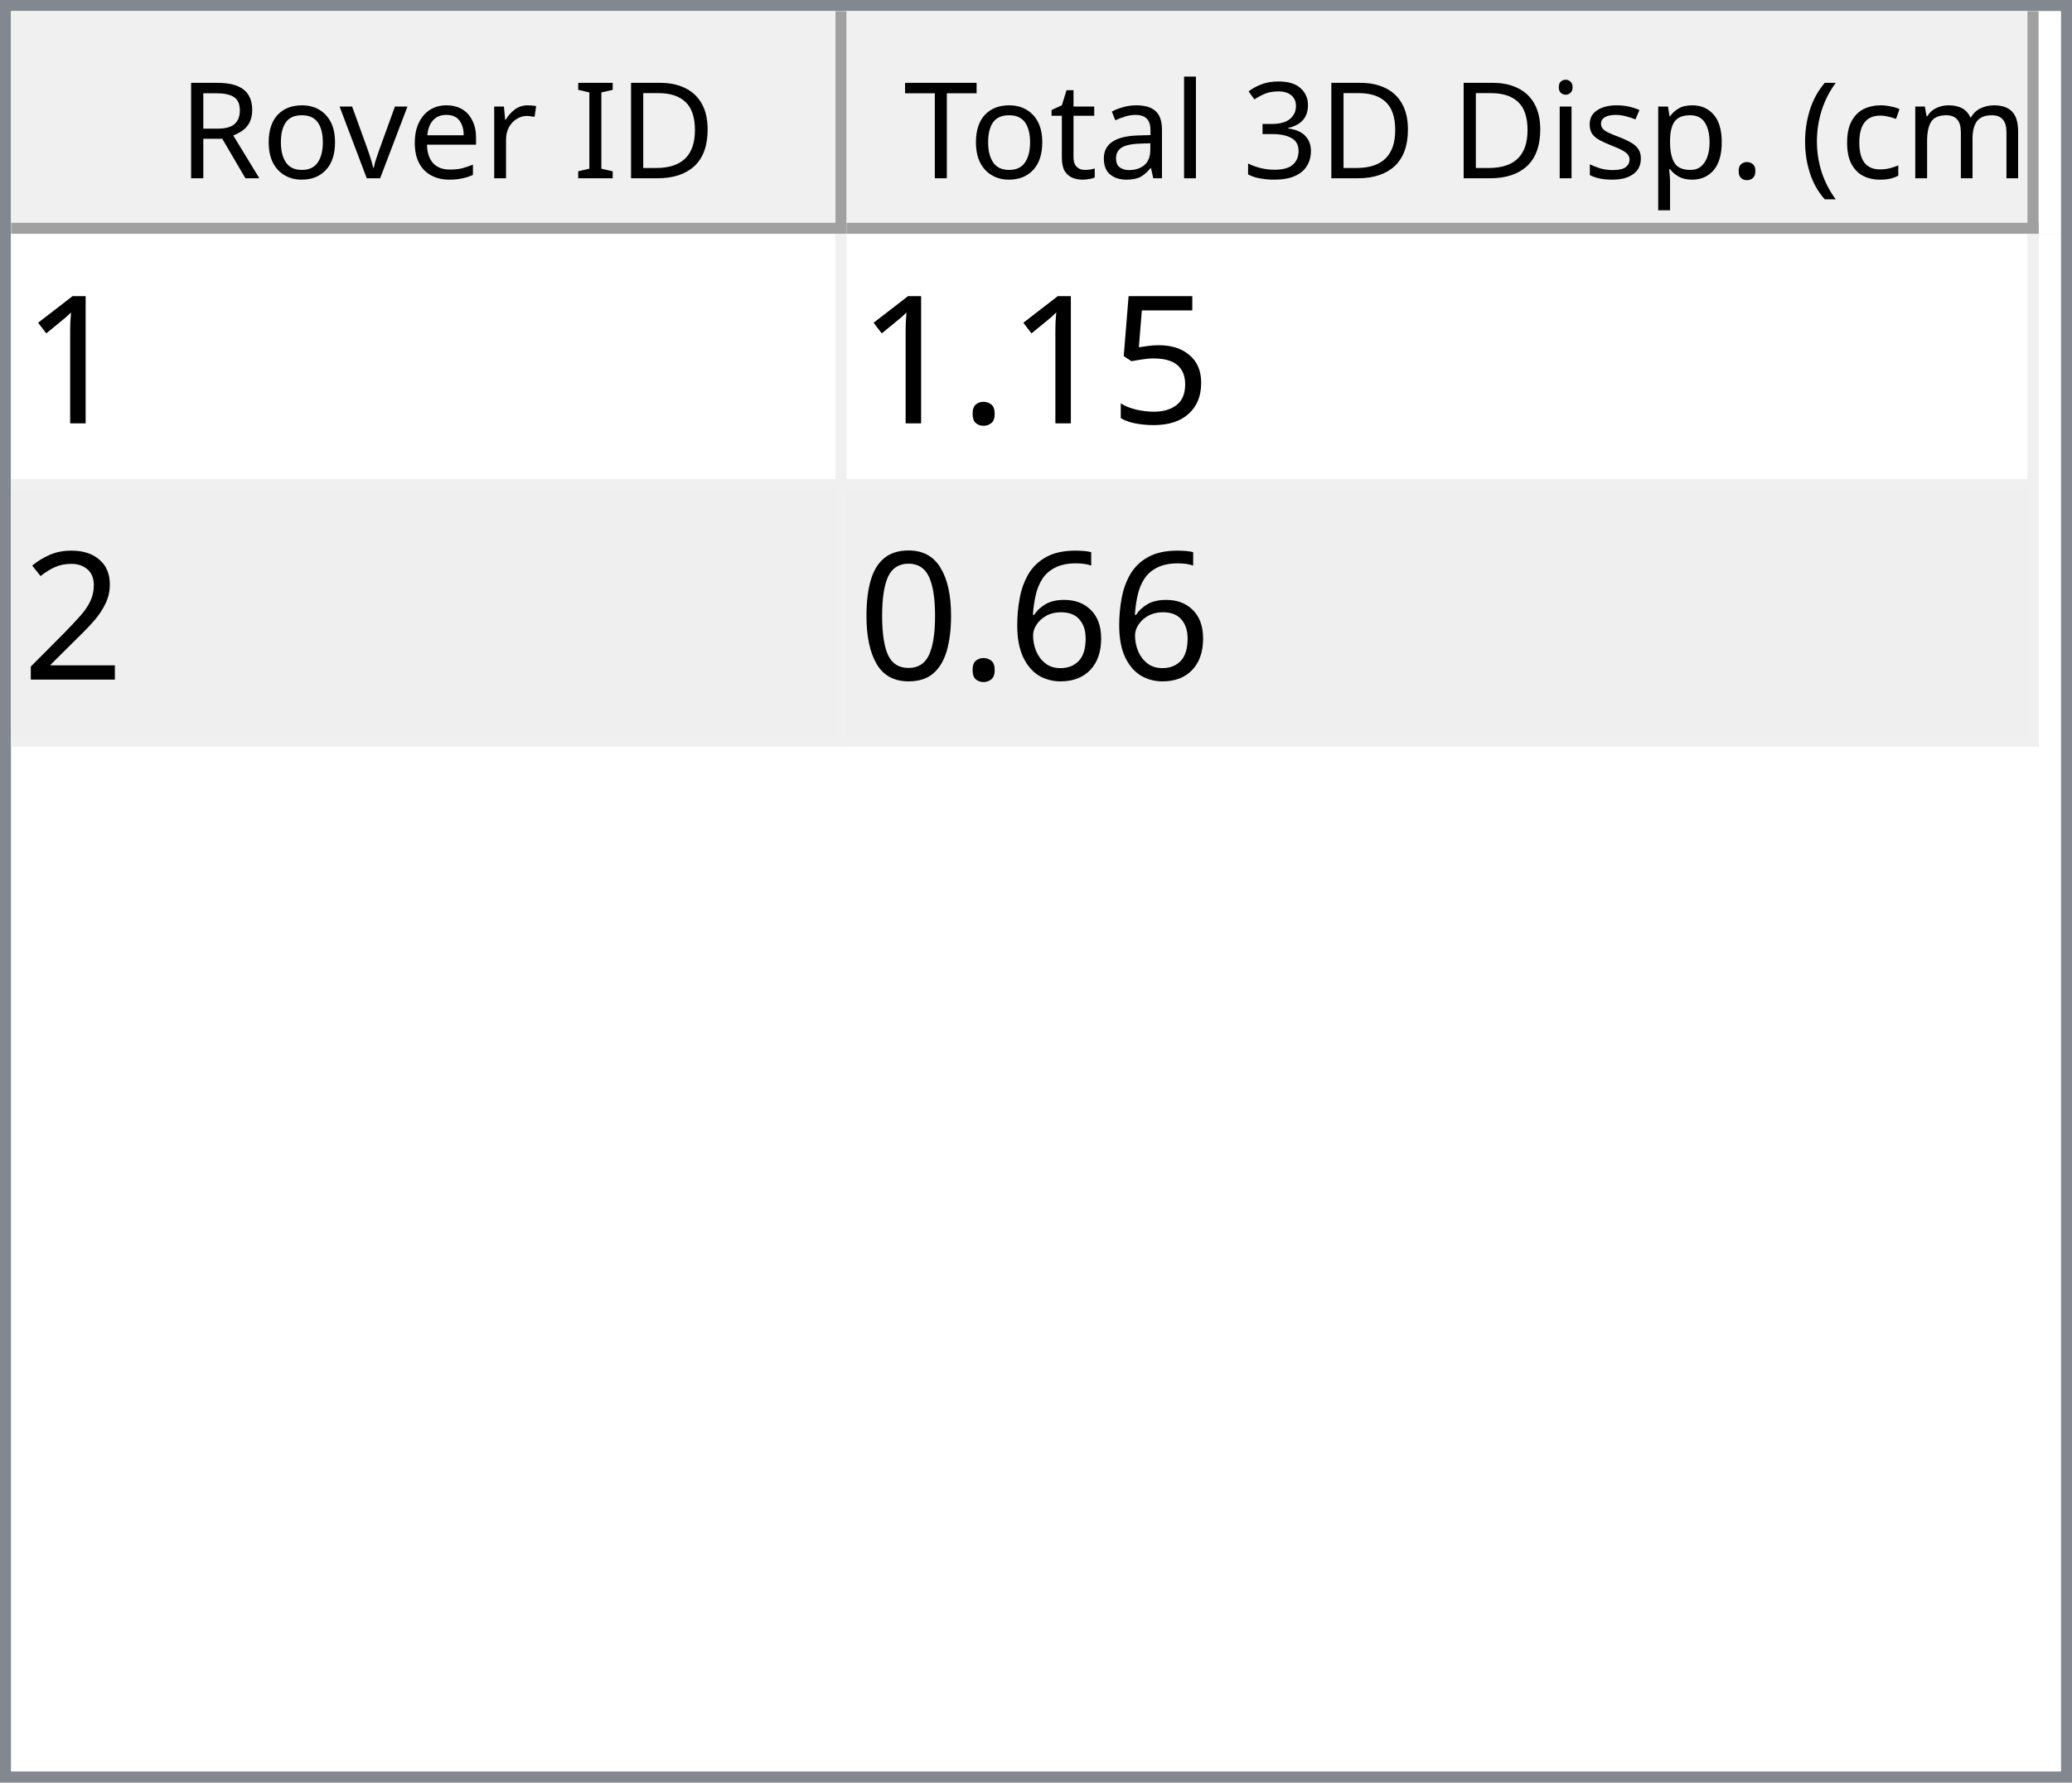
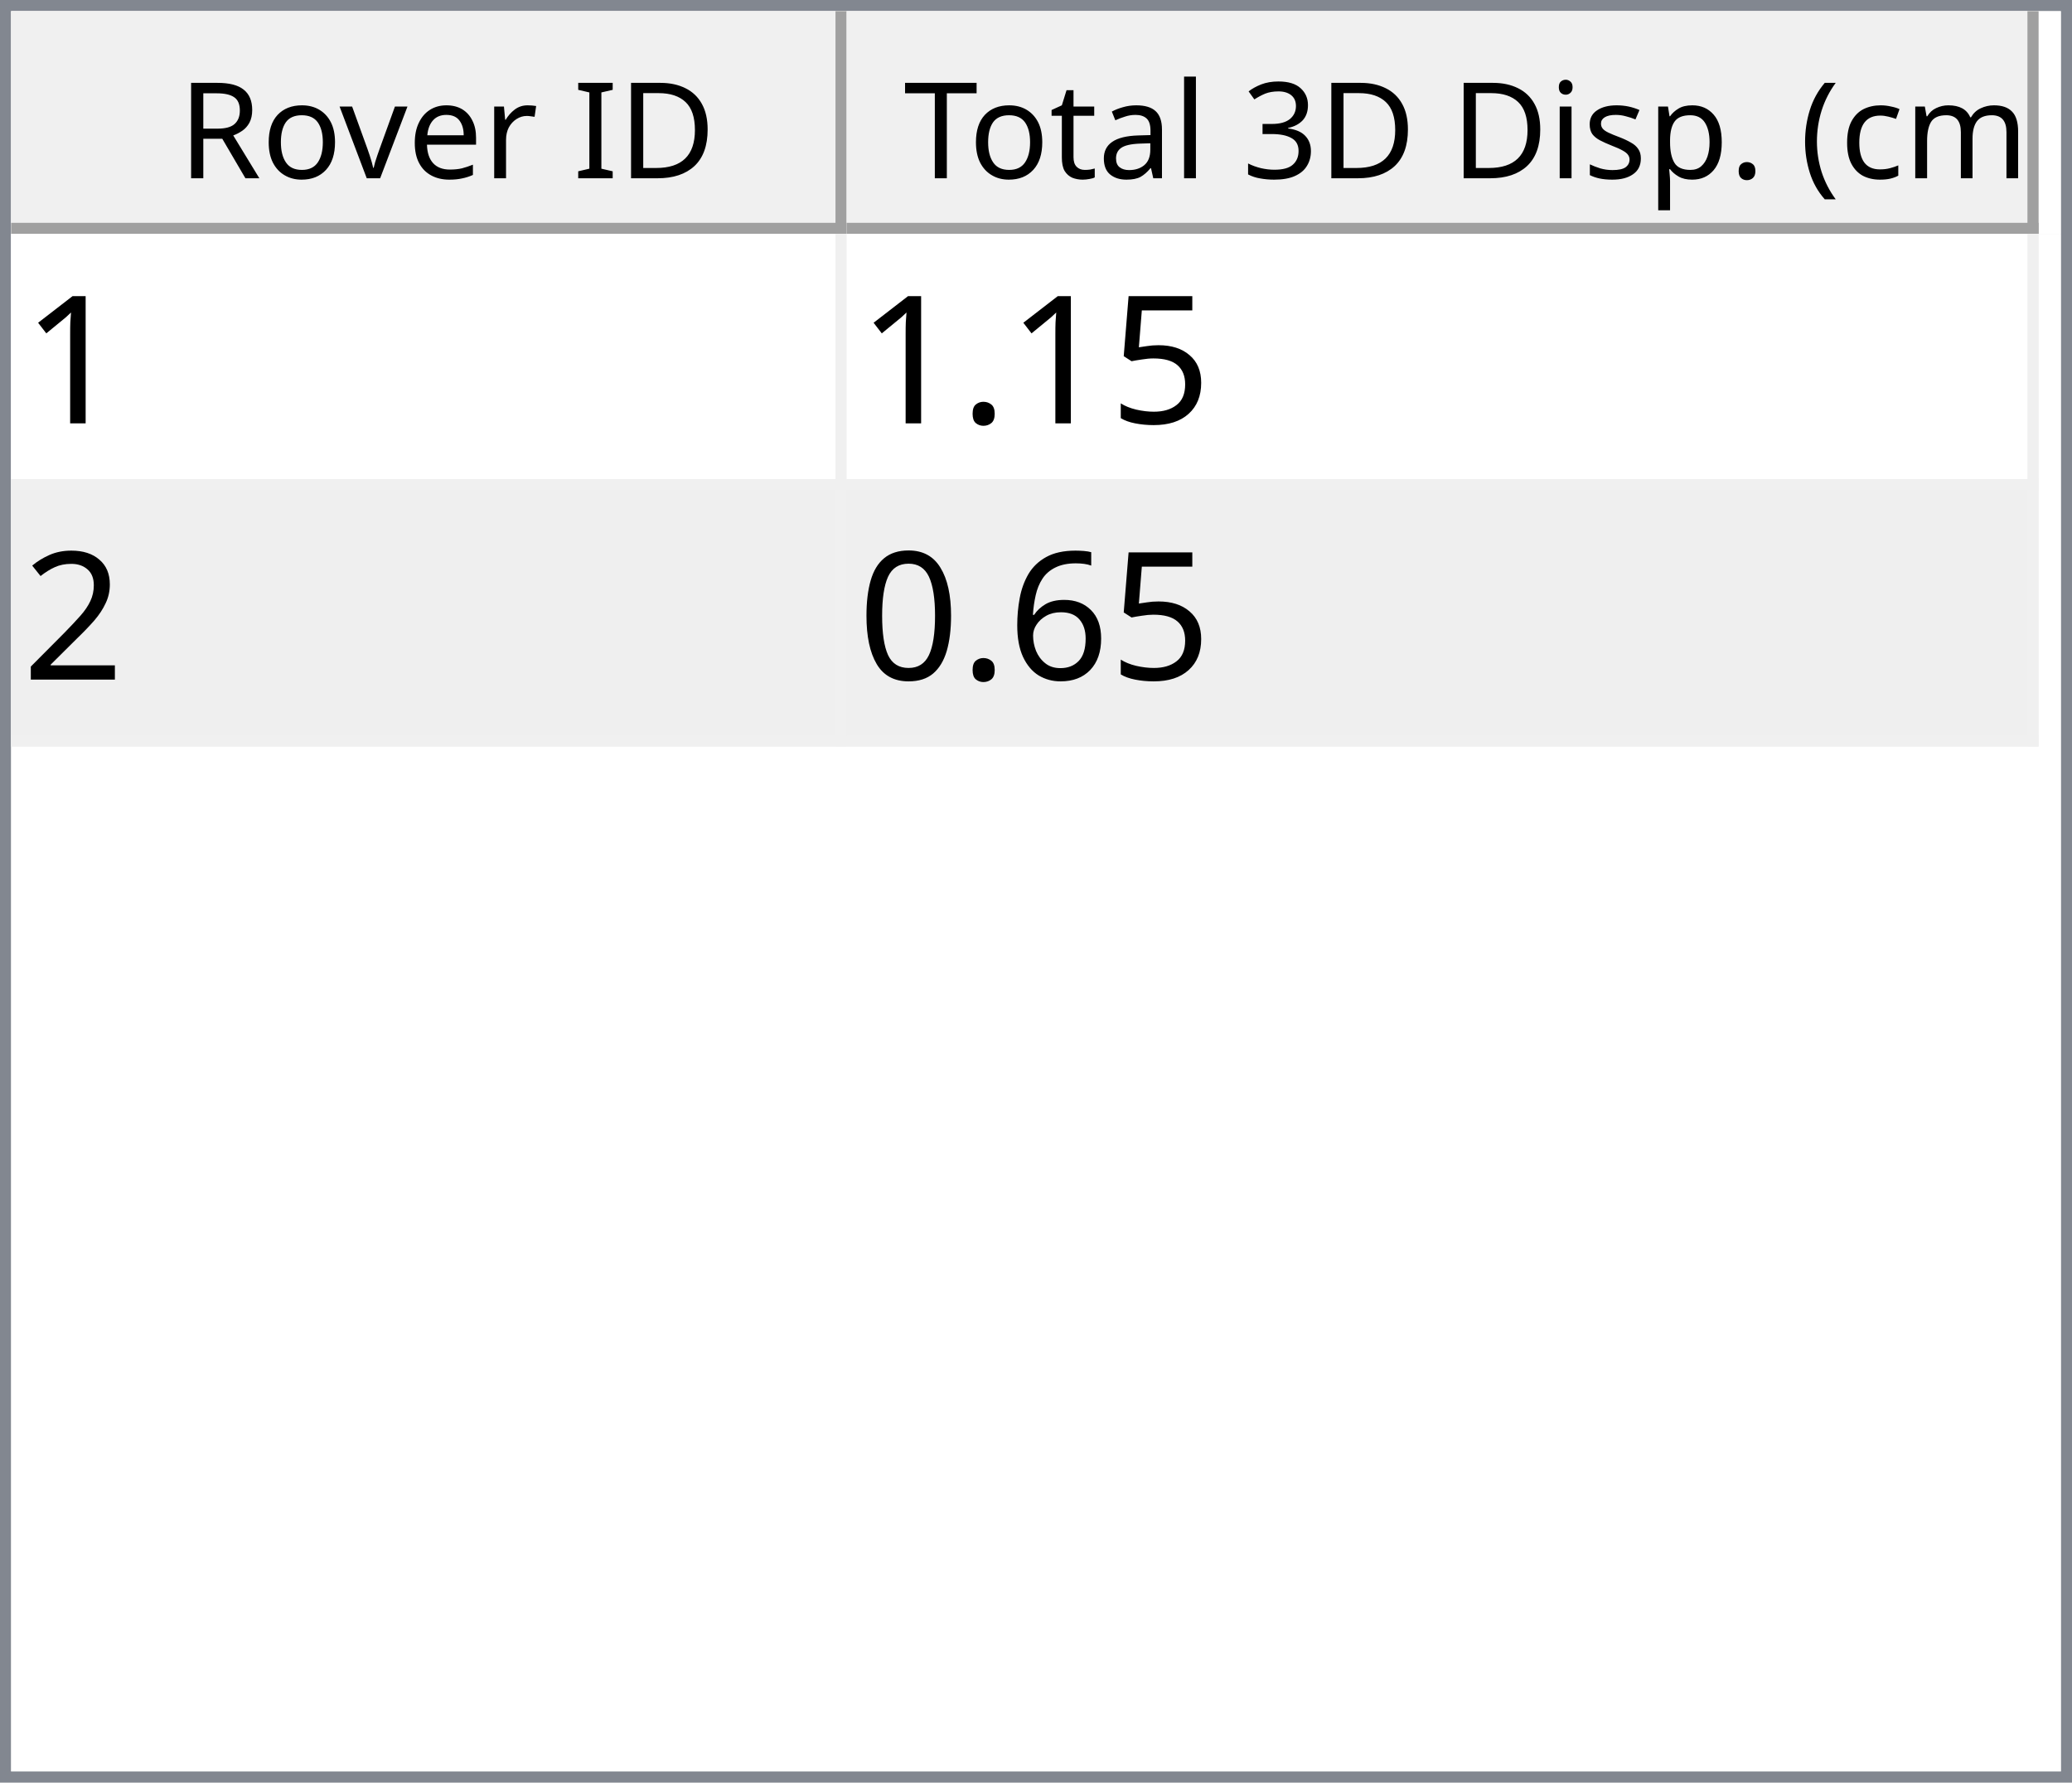
<svg xmlns="http://www.w3.org/2000/svg" style="fill-opacity:1; color-rendering:auto; color-interpolation:auto; text-rendering:auto; stroke:black; stroke-linecap:square; stroke-miterlimit:10; shape-rendering:auto; stroke-opacity:1; fill:black; stroke-dasharray:none; font-weight:normal; stroke-width:1; font-family:'Dialog'; font-style:normal; stroke-linejoin:miter; font-size:12px; stroke-dashoffset:0; image-rendering:auto;" width="186" height="160">
  <defs id="genericDefs" />
  <g>
    <defs id="defs1">
      <clipPath clipPathUnits="userSpaceOnUse" id="clipPath1">
        <path d="M0 0 L186 0 L186 160 L0 160 L0 0 Z" />
      </clipPath>
      <clipPath clipPathUnits="userSpaceOnUse" id="clipPath2">
        <path d="M0 0 L0 160 L186 160 L186 0 Z" />
      </clipPath>
      <clipPath clipPathUnits="userSpaceOnUse" id="clipPath3">
        <path d="M0 0 L0 20 L184 20 L184 0 Z" />
      </clipPath>
      <clipPath clipPathUnits="userSpaceOnUse" id="clipPath4">
        <path d="M0 0 L0 20 L75 20 L75 0 Z" />
      </clipPath>
      <clipPath clipPathUnits="userSpaceOnUse" id="clipPath5">
        <path d="M1 1 L1 19 L74 19 L74 1 Z" />
      </clipPath>
      <clipPath clipPathUnits="userSpaceOnUse" id="clipPath6">
        <path d="M0 0 L0 18 L73 18 L73 0 Z" />
      </clipPath>
      <clipPath clipPathUnits="userSpaceOnUse" id="clipPath7">
        <path d="M-0.5 -0.5 L-0.5 19.5 L74.5 19.5 L74.5 -0.5 Z" />
      </clipPath>
      <clipPath clipPathUnits="userSpaceOnUse" id="clipPath8">
        <path d="M0 0 L0 20 L107 20 L107 0 Z" />
      </clipPath>
      <clipPath clipPathUnits="userSpaceOnUse" id="clipPath9">
        <path d="M1 1 L1 19 L106 19 L106 1 Z" />
      </clipPath>
      <clipPath clipPathUnits="userSpaceOnUse" id="clipPath10">
        <path d="M0 0 L0 18 L105 18 L105 0 Z" />
      </clipPath>
      <clipPath clipPathUnits="userSpaceOnUse" id="clipPath11">
        <path d="M-0.5 -0.5 L-0.5 19.5 L106.5 19.5 L106.5 -0.5 Z" />
      </clipPath>
      <clipPath clipPathUnits="userSpaceOnUse" id="clipPath12">
        <path d="M0 0 L0 138 L184 138 L184 0 Z" />
      </clipPath>
      <clipPath clipPathUnits="userSpaceOnUse" id="clipPath13">
        <path d="M0 0 L0 46 L182 46 L182 0 Z" />
      </clipPath>
      <clipPath clipPathUnits="userSpaceOnUse" id="clipPath14">
        <path d="M-0.5 -0.5 L-0.5 45.5 L181.5 45.5 L181.5 -0.5 Z" />
      </clipPath>
      <clipPath clipPathUnits="userSpaceOnUse" id="clipPath15">
        <path d="M0 0 L0 22 L74 22 L74 0 Z" />
      </clipPath>
      <clipPath clipPathUnits="userSpaceOnUse" id="clipPath16">
        <path d="M0 0 L0 22 L106 22 L106 0 Z" />
      </clipPath>
      <font horiz-adv-x="64.551" id="font1">
        <font-face ascent="107.91" descent="25.098" units-per-em="100" style="font-style:normal; font-family:Segoe UI; font-weight:normal;" />
        <missing-glyph horiz-adv-x="64.551" d="M8.109 0 L8.109 68.266 L56.453 68.266 L56.453 0 L8.109 0 ZM15.328 7.234 L49.219 7.234 L49.219 61.031 L15.328 61.031 L15.328 7.234 Z" />
        <glyph unicode="D" horiz-adv-x="70.117" d="M9.188 0 L9.188 70.016 L28.516 70.016 Q65.531 70.016 65.531 35.891 Q65.531 19.672 55.25 9.836 Q44.969 0 27.734 0 L9.188 0 ZM17.391 62.594 L17.391 7.422 L27.828 7.422 Q41.609 7.422 49.273 14.797 Q56.938 22.172 56.938 35.688 Q56.938 62.594 28.328 62.594 L17.391 62.594 Z" />
        <glyph unicode="I" horiz-adv-x="26.611" d="M17.391 0 L9.188 0 L9.188 70.016 L17.391 70.016 L17.391 0 Z" />
        <glyph unicode=" " horiz-adv-x="27.393" d="" />
        <glyph unicode="r" horiz-adv-x="34.766" d="M34.188 41.891 Q32.078 43.5 28.125 43.5 Q23 43.5 19.555 38.672 Q16.109 33.844 16.109 25.484 L16.109 0 L8.109 0 L8.109 50 L16.109 50 L16.109 39.703 L16.312 39.703 Q18.016 44.969 21.531 47.922 Q25.047 50.875 29.391 50.875 Q32.516 50.875 34.188 50.203 L34.188 41.891 Z" />
        <glyph unicode="e" horiz-adv-x="52.295" d="M48.297 23 L12.984 23 Q13.188 14.656 17.484 10.109 Q21.781 5.562 29.297 5.562 Q37.75 5.562 44.828 11.141 L44.828 3.609 Q38.234 -1.172 27.391 -1.172 Q16.797 -1.172 10.742 5.641 Q4.688 12.453 4.688 24.812 Q4.688 36.469 11.305 43.82 Q17.922 51.172 27.734 51.172 Q37.547 51.172 42.922 44.828 Q48.297 38.484 48.297 27.203 L48.297 23 ZM40.094 29.781 Q40.047 36.719 36.75 40.578 Q33.453 44.438 27.594 44.438 Q21.922 44.438 17.969 40.383 Q14.016 36.328 13.094 29.781 L40.094 29.781 Z" />
        <glyph unicode="v" horiz-adv-x="47.9" d="M47.406 50 L27.484 0 L19.625 0 L0.688 50 L9.469 50 L22.172 13.672 Q23.578 9.672 23.922 6.688 L24.125 6.688 Q24.609 10.453 25.688 13.484 L38.969 50 L47.406 50 Z" />
        <glyph unicode="o" horiz-adv-x="58.594" d="M29 -1.172 Q17.922 -1.172 11.305 5.836 Q4.688 12.844 4.688 24.422 Q4.688 37.016 11.57 44.094 Q18.453 51.172 30.172 51.172 Q41.359 51.172 47.633 44.289 Q53.906 37.406 53.906 25.203 Q53.906 13.234 47.141 6.031 Q40.375 -1.172 29 -1.172 ZM29.594 44.438 Q21.875 44.438 17.383 39.188 Q12.891 33.938 12.891 24.703 Q12.891 15.828 17.43 10.695 Q21.969 5.562 29.594 5.562 Q37.359 5.562 41.531 10.594 Q45.703 15.625 45.703 24.906 Q45.703 34.281 41.531 39.359 Q37.359 44.438 29.594 44.438 Z" />
        <glyph unicode="R" horiz-adv-x="59.814" d="M59.375 0 L49.609 0 L37.891 19.625 Q36.281 22.359 34.766 24.289 Q33.25 26.219 31.664 27.438 Q30.078 28.656 28.25 29.219 Q26.422 29.781 24.125 29.781 L17.391 29.781 L17.391 0 L9.188 0 L9.188 70.016 L30.078 70.016 Q34.672 70.016 38.555 68.867 Q42.438 67.719 45.289 65.375 Q48.141 63.031 49.758 59.547 Q51.375 56.062 51.375 51.375 Q51.375 47.703 50.273 44.656 Q49.172 41.609 47.148 39.211 Q45.125 36.812 42.266 35.133 Q39.406 33.453 35.844 32.516 L35.844 32.328 Q37.594 31.547 38.891 30.547 Q40.188 29.547 41.359 28.18 Q42.531 26.812 43.68 25.078 Q44.828 23.344 46.234 21.047 L59.375 0 ZM17.391 62.594 L17.391 37.203 L28.516 37.203 Q31.594 37.203 34.203 38.133 Q36.812 39.062 38.719 40.797 Q40.625 42.531 41.703 45.047 Q42.781 47.562 42.781 50.688 Q42.781 56.297 39.141 59.445 Q35.5 62.594 28.609 62.594 L17.391 62.594 Z" />
        <glyph unicode=")" horiz-adv-x="30.176" d="M8.297 -15.922 L1.172 -15.922 Q16.406 2.344 16.406 26.812 Q16.406 51.469 1.078 70.016 L8.297 70.016 Q23.531 52.156 23.531 26.703 Q23.531 1.375 8.297 -15.922 Z" />
        <glyph unicode="m" horiz-adv-x="86.133" d="M79.109 0 L71.094 0 L71.094 28.719 Q71.094 37.016 68.531 40.727 Q65.969 44.438 59.906 44.438 Q54.781 44.438 51.195 39.75 Q47.609 35.062 47.609 28.516 L47.609 0 L39.594 0 L39.594 29.688 Q39.594 44.438 28.219 44.438 Q22.953 44.438 19.531 40.016 Q16.109 35.594 16.109 28.516 L16.109 0 L8.109 0 L8.109 50 L16.109 50 L16.109 42.094 L16.312 42.094 Q21.625 51.172 31.844 51.172 Q36.969 51.172 40.773 48.312 Q44.578 45.453 46 40.828 Q51.562 51.172 62.594 51.172 Q79.109 51.172 79.109 30.812 L79.109 0 Z" />
        <glyph unicode="c" horiz-adv-x="46.191" d="M42.188 2.297 Q36.422 -1.172 28.516 -1.172 Q17.828 -1.172 11.258 5.789 Q4.688 12.75 4.688 23.828 Q4.688 36.188 11.766 43.68 Q18.844 51.172 30.672 51.172 Q37.25 51.172 42.281 48.734 L42.281 40.531 Q36.719 44.438 30.375 44.438 Q22.703 44.438 17.797 38.945 Q12.891 33.453 12.891 24.516 Q12.891 15.719 17.508 10.641 Q22.125 5.562 29.891 5.562 Q36.422 5.562 42.188 9.906 L42.188 2.297 Z" />
        <glyph unicode="(" horiz-adv-x="30.176" d="M29.109 -15.922 L21.969 -15.922 Q6.844 1.375 6.844 26.703 Q6.844 52.156 21.969 70.016 L29.203 70.016 Q13.875 51.469 13.875 26.812 Q13.875 2.344 29.109 -15.922 Z" />
        <glyph unicode="." horiz-adv-x="21.68" d="M10.891 -1.078 Q8.641 -1.078 7.055 0.539 Q5.469 2.156 5.469 4.391 Q5.469 6.641 7.055 8.273 Q8.641 9.906 10.891 9.906 Q13.188 9.906 14.797 8.273 Q16.406 6.641 16.406 4.391 Q16.406 2.156 14.797 0.539 Q13.188 -1.078 10.891 -1.078 Z" />
        <glyph unicode="p" horiz-adv-x="58.789" d="M16.312 7.234 L16.109 7.234 L16.109 -23 L8.109 -23 L8.109 50 L16.109 50 L16.109 41.219 L16.312 41.219 Q22.219 51.172 33.594 51.172 Q43.266 51.172 48.688 44.461 Q54.109 37.75 54.109 26.469 Q54.109 13.922 48 6.375 Q41.891 -1.172 31.297 -1.172 Q21.578 -1.172 16.312 7.234 ZM16.109 27.391 L16.109 20.406 Q16.109 14.203 20.141 9.883 Q24.172 5.562 30.375 5.562 Q37.641 5.562 41.773 11.133 Q45.906 16.703 45.906 26.609 Q45.906 34.969 42.047 39.703 Q38.188 44.438 31.594 44.438 Q24.609 44.438 20.359 39.578 Q16.109 34.719 16.109 27.391 Z" />
        <glyph unicode="s" horiz-adv-x="42.432" d="M5.078 1.812 L5.078 10.406 Q11.625 5.562 19.484 5.562 Q30.031 5.562 30.031 12.594 Q30.031 14.594 29.125 15.992 Q28.219 17.391 26.68 18.461 Q25.141 19.531 23.07 20.383 Q21 21.234 18.609 22.172 Q15.281 23.484 12.766 24.828 Q10.25 26.172 8.57 27.859 Q6.891 29.547 6.031 31.695 Q5.172 33.844 5.172 36.719 Q5.172 40.234 6.789 42.945 Q8.406 45.656 11.086 47.484 Q13.766 49.312 17.211 50.242 Q20.656 51.172 24.312 51.172 Q30.812 51.172 35.938 48.922 L35.938 40.828 Q30.422 44.438 23.25 44.438 Q21 44.438 19.195 43.922 Q17.391 43.406 16.094 42.477 Q14.797 41.547 14.086 40.258 Q13.375 38.969 13.375 37.406 Q13.375 35.453 14.086 34.133 Q14.797 32.812 16.164 31.789 Q17.531 30.766 19.484 29.938 Q21.438 29.109 23.922 28.125 Q27.25 26.859 29.883 25.516 Q32.516 24.172 34.375 22.484 Q36.234 20.797 37.234 18.602 Q38.234 16.406 38.234 13.375 Q38.234 9.672 36.602 6.938 Q34.969 4.203 32.234 2.398 Q29.5 0.594 25.93 -0.289 Q22.359 -1.172 18.453 -1.172 Q10.75 -1.172 5.078 1.812 Z" />
        <glyph unicode="i" horiz-adv-x="24.219" d="M12.203 62.703 Q10.062 62.703 8.547 64.164 Q7.031 65.625 7.031 67.875 Q7.031 70.125 8.547 71.609 Q10.062 73.094 12.203 73.094 Q14.406 73.094 15.945 71.609 Q17.484 70.125 17.484 67.875 Q17.484 65.719 15.945 64.211 Q14.406 62.703 12.203 62.703 ZM16.109 0 L8.109 0 L8.109 50 L16.109 50 L16.109 0 Z" />
        <glyph unicode="3" horiz-adv-x="53.906" d="M46.531 19.828 Q46.531 15.094 44.75 11.211 Q42.969 7.328 39.719 4.57 Q36.469 1.812 31.93 0.297 Q27.391 -1.219 21.922 -1.219 Q11.922 -1.219 6 2.594 L6 11.188 Q13.094 5.609 22.219 5.609 Q25.875 5.609 28.828 6.539 Q31.781 7.469 33.906 9.227 Q36.031 10.984 37.18 13.477 Q38.328 15.969 38.328 19.094 Q38.328 32.812 18.797 32.812 L12.984 32.812 L12.984 39.594 L18.5 39.594 Q35.797 39.594 35.797 52.484 Q35.797 64.406 22.609 64.406 Q15.188 64.406 8.688 59.422 L8.688 67.188 Q15.375 71.188 24.609 71.188 Q29 71.188 32.57 69.969 Q36.141 68.75 38.68 66.555 Q41.219 64.359 42.609 61.281 Q44 58.203 44 54.5 Q44 40.672 30.031 36.719 L30.031 36.531 Q33.594 36.141 36.625 34.797 Q39.656 33.453 41.852 31.305 Q44.047 29.156 45.289 26.25 Q46.531 23.344 46.531 19.828 Z" />
        <glyph unicode="l" horiz-adv-x="24.219" d="M16.109 0 L8.109 0 L8.109 74.031 L16.109 74.031 L16.109 0 Z" />
        <glyph unicode="a" horiz-adv-x="50.879" d="M43.891 0 L35.891 0 L35.891 7.812 L35.688 7.812 Q30.469 -1.172 20.312 -1.172 Q12.844 -1.172 8.617 2.781 Q4.391 6.734 4.391 13.281 Q4.391 27.297 20.906 29.594 L35.891 31.688 Q35.891 44.438 25.594 44.438 Q16.547 44.438 9.281 38.281 L9.281 46.484 Q16.656 51.172 26.266 51.172 Q43.891 51.172 43.891 32.516 L43.891 0 ZM35.891 25.297 L23.828 23.641 Q18.266 22.859 15.43 20.875 Q12.594 18.891 12.594 13.875 Q12.594 10.203 15.211 7.883 Q17.828 5.562 22.172 5.562 Q28.125 5.562 32.008 9.742 Q35.891 13.922 35.891 20.312 L35.891 25.297 Z" />
        <glyph unicode="t" horiz-adv-x="33.887" d="M31.297 0.484 Q28.469 -1.078 23.828 -1.078 Q10.688 -1.078 10.688 13.578 L10.688 43.172 L2.094 43.172 L2.094 50 L10.688 50 L10.688 62.203 L18.703 64.797 L18.703 50 L31.297 50 L31.297 43.172 L18.703 43.172 L18.703 14.984 Q18.703 9.969 20.414 7.82 Q22.125 5.672 26.078 5.672 Q29.109 5.672 31.297 7.328 L31.297 0.484 Z" />
        <glyph unicode="T" horiz-adv-x="52.393" d="M50.594 62.594 L30.375 62.594 L30.375 0 L22.172 0 L22.172 62.594 L2 62.594 L2 70.016 L50.594 70.016 L50.594 62.594 Z" />
      </font>
      <font horiz-adv-x="75.0" id="font2">
        <font-face ascent="100.537" descent="21.973" units-per-em="100" style="font-style:normal; font-family:sans-serif; font-weight:normal;" />
        <missing-glyph horiz-adv-x="75.0" d="M12.5 0 L12.5 62.5 L62.5 62.5 L62.5 0 L12.5 0 ZM14.062 1.562 L60.938 1.562 L60.938 60.938 L14.062 60.938 L14.062 1.562 Z" />
        <glyph unicode="1" horiz-adv-x="55.615" d="M37.25 0 L28.469 0 L28.469 56 Q25.297 52.984 20.141 49.953 Q14.984 46.922 10.891 45.406 L10.891 53.906 Q18.266 57.375 23.781 62.305 Q29.297 67.234 31.594 71.875 L37.25 71.875 L37.25 0 Z" />
        <glyph unicode="5" horiz-adv-x="55.615" d="M4.156 18.75 L13.375 19.531 Q14.406 12.797 18.141 9.398 Q21.875 6 27.156 6 Q33.5 6 37.891 10.789 Q42.281 15.578 42.281 23.484 Q42.281 31 38.062 35.352 Q33.844 39.703 27 39.703 Q22.75 39.703 19.336 37.773 Q15.922 35.844 13.969 32.766 L5.719 33.844 L12.641 70.609 L48.25 70.609 L48.25 62.203 L19.672 62.203 L15.828 42.969 Q22.266 47.469 29.344 47.469 Q38.719 47.469 45.164 40.969 Q51.609 34.469 51.609 24.266 Q51.609 14.547 45.953 7.469 Q39.062 -1.219 27.156 -1.219 Q17.391 -1.219 11.211 4.25 Q5.031 9.719 4.156 18.75 Z" />
        <glyph unicode="." horiz-adv-x="27.783" d="M9.078 0 L9.078 10.016 L19.094 10.016 L19.094 0 L9.078 0 Z" />
        <glyph unicode="2" horiz-adv-x="55.615" d="M50.344 8.453 L50.344 0 L3.031 0 Q2.938 3.172 4.047 6.109 Q5.859 10.938 9.836 15.625 Q13.812 20.312 21.344 26.469 Q33.016 36.031 37.117 41.625 Q41.219 47.219 41.219 52.203 Q41.219 57.422 37.477 61.008 Q33.734 64.594 27.734 64.594 Q21.391 64.594 17.578 60.789 Q13.766 56.984 13.719 50.25 L4.688 51.172 Q5.609 61.281 11.664 66.578 Q17.719 71.875 27.938 71.875 Q38.234 71.875 44.242 66.164 Q50.25 60.453 50.25 52 Q50.25 47.703 48.492 43.555 Q46.734 39.406 42.656 34.812 Q38.578 30.219 29.109 22.219 Q21.188 15.578 18.945 13.211 Q16.703 10.844 15.234 8.453 L50.344 8.453 Z" />
        <glyph unicode="6" horiz-adv-x="55.615" d="M49.75 54.047 L41.016 53.375 Q39.844 58.547 37.703 60.891 Q34.125 64.656 28.906 64.656 Q24.703 64.656 21.531 62.312 Q17.391 59.281 14.992 53.469 Q12.594 47.656 12.5 36.922 Q15.672 41.75 20.266 44.094 Q24.859 46.438 29.891 46.438 Q38.672 46.438 44.852 39.969 Q51.031 33.5 51.031 23.25 Q51.031 16.5 48.125 10.719 Q45.219 4.938 40.141 1.859 Q35.062 -1.219 28.609 -1.219 Q17.625 -1.219 10.695 6.859 Q3.766 14.938 3.766 33.5 Q3.766 54.25 11.422 63.672 Q18.109 71.875 29.438 71.875 Q37.891 71.875 43.289 67.141 Q48.688 62.406 49.75 54.047 ZM13.875 23.188 Q13.875 18.656 15.797 14.508 Q17.719 10.359 21.188 8.18 Q24.656 6 28.469 6 Q34.031 6 38.039 10.492 Q42.047 14.984 42.047 22.703 Q42.047 30.125 38.086 34.398 Q34.125 38.672 28.125 38.672 Q22.172 38.672 18.023 34.398 Q13.875 30.125 13.875 23.188 Z" />
        <glyph unicode="0" horiz-adv-x="55.615" d="M4.156 35.297 Q4.156 48 6.766 55.742 Q9.375 63.484 14.523 67.68 Q19.672 71.875 27.484 71.875 Q33.25 71.875 37.594 69.555 Q41.938 67.234 44.773 62.867 Q47.609 58.5 49.219 52.227 Q50.828 45.953 50.828 35.297 Q50.828 22.703 48.242 14.969 Q45.656 7.234 40.508 3.008 Q35.359 -1.219 27.484 -1.219 Q17.141 -1.219 11.234 6.203 Q4.156 15.141 4.156 35.297 ZM13.188 35.297 Q13.188 17.672 17.312 11.836 Q21.438 6 27.484 6 Q33.547 6 37.672 11.859 Q41.797 17.719 41.797 35.297 Q41.797 52.984 37.672 58.789 Q33.547 64.594 27.391 64.594 Q21.344 64.594 17.719 59.469 Q13.188 52.938 13.188 35.297 Z" />
      </font>
    </defs>
    <g style="fill:white; stroke:white;">
      <rect x="0" y="0" width="186" style="clip-path:url(#clipPath1); stroke:none;" height="160" />
    </g>
    <g style="fill:white; text-rendering:optimizeSpeed; color-rendering:optimizeSpeed; image-rendering:optimizeSpeed; shape-rendering:crispEdges; stroke:white; color-interpolation:sRGB;">
      <rect x="0" width="186" height="160" y="0" style="stroke:none;" />
      <path style="stroke:none;" d="M0 160 L186 160 L186 0 L0 0 Z" />
    </g>
    <g style="fill:rgb(240,240,240); font-family:'Segoe UI'; stroke:rgb(240,240,240);">
      <rect x="0" y="0" width="186" style="clip-path:url(#clipPath2); stroke:none;" height="160" />
    </g>
    <g style="fill:rgb(130,135,144); font-family:'Segoe UI'; stroke:rgb(130,135,144);">
      <path d="M0 0 L186 0 L186 160 L0 160 L0 0 ZM1 1 L185 1 L185 159 L1 159 L1 1 Z" style="fill-rule:evenodd; clip-path:url(#clipPath2); stroke:none;" />
    </g>
    <g style="fill:white; font-family:'Segoe UI'; stroke:white;" transform="translate(1,1)">
      <rect x="0" y="0" width="184" style="clip-path:url(#clipPath3); stroke:none;" height="20" />
    </g>
    <g style="fill:rgb(240,240,240); font-family:'Segoe UI'; stroke:rgb(240,240,240);" transform="translate(1,1)">
      <rect x="0" y="0" width="75" style="clip-path:url(#clipPath4); stroke:none;" height="20" />
    </g>
    <g style="font-family:'Segoe UI';" transform="translate(2,2)">
      <text x="14" xml:space="preserve" y="14" style="clip-path:url(#clipPath6); stroke:none;">Rover ID</text>
    </g>
    <g style="fill:rgb(160,160,160); font-family:'Segoe UI'; stroke:rgb(160,160,160); stroke-linejoin:bevel;" transform="translate(1.5,1.5)">
      <line x1="74" x2="74" y1="0" style="fill:none; clip-path:url(#clipPath7);" y2="19" />
    </g>
    <g style="fill:rgb(160,160,160); font-family:'Segoe UI'; stroke:rgb(160,160,160); stroke-linejoin:bevel;" transform="matrix(1,0,0,1,1,1) translate(0.5,0.5)">
      <line x1="0" x2="74" y1="19" style="fill:none; clip-path:url(#clipPath7);" y2="19" />
    </g>
    <g style="fill:rgb(240,240,240); font-family:'Segoe UI'; stroke:rgb(240,240,240);" transform="translate(76,1)">
      <rect x="0" y="0" width="107" style="clip-path:url(#clipPath8); stroke:none;" height="20" />
    </g>
    <g style="font-family:'Segoe UI';" transform="translate(77,2)">
      <text x="1" xml:space="preserve" y="14" style="clip-path:url(#clipPath10); stroke:none;"> Total 3D Disp. (cm)</text>
    </g>
    <g style="fill:rgb(160,160,160); font-family:'Segoe UI'; stroke:rgb(160,160,160); stroke-linejoin:bevel;" transform="translate(76.5,1.5)">
      <line x1="106" x2="106" y1="0" style="fill:none; clip-path:url(#clipPath11);" y2="19" />
    </g>
    <g style="fill:rgb(160,160,160); font-family:'Segoe UI'; stroke:rgb(160,160,160); stroke-linejoin:bevel;" transform="matrix(1,0,0,1,76,1) translate(0.5,0.5)">
      <line x1="0" x2="106" y1="19" style="fill:none; clip-path:url(#clipPath11);" y2="19" />
    </g>
    <g style="fill:white; font-family:'Segoe UI'; stroke:white;" transform="translate(1,21)">
      <rect x="0" y="0" width="184" style="clip-path:url(#clipPath12); stroke:none;" height="138" />
    </g>
    <g style="fill:rgb(240,240,240); font-size:16px; font-family:sans-serif; stroke:rgb(240,240,240);" transform="translate(1,21)">
      <rect x="0" y="0" width="182" style="clip-path:url(#clipPath13); stroke:none;" height="46" />
      <line transform="translate(0.5,0.5)" x1="0" x2="181" y1="22" style="clip-path:url(#clipPath14); fill:none; stroke-linejoin:bevel;" y2="22" />
    </g>
    <g transform="matrix(1,0,0,1,1,21) translate(0.5,0.5)" style="fill:rgb(240,240,240); font-size:16px; font-family:sans-serif; stroke:rgb(240,240,240); stroke-linejoin:bevel;">
      <line x1="0" x2="181" y1="45" style="fill:none; clip-path:url(#clipPath14);" y2="45" />
    </g>
    <g transform="matrix(1,0,0,1,1,21) translate(0.5,0.5)" style="fill:rgb(240,240,240); font-size:16px; font-family:sans-serif; stroke:rgb(240,240,240); stroke-linejoin:bevel;">
      <line x1="74" x2="74" y1="0" style="fill:none; clip-path:url(#clipPath14);" y2="45" />
    </g>
    <g transform="matrix(1,0,0,1,1,21) translate(0.5,0.5)" style="fill:rgb(240,240,240); font-size:16px; font-family:sans-serif; stroke:rgb(240,240,240); stroke-linejoin:bevel;">
      <line x1="181" x2="181" y1="0" style="fill:none; clip-path:url(#clipPath14);" y2="45" />
    </g>
    <g style="fill:white; font-size:16px; font-family:sans-serif; stroke:white;" transform="matrix(1,0,0,1,1,21)">
      <rect x="0" y="0" width="74" style="clip-path:url(#clipPath15); stroke:none;" height="22" />
      <text x="1" y="17" style="fill:black; clip-path:url(#clipPath15); stroke:none;" xml:space="preserve">1</text>
    </g>
    <g style="fill:white; font-size:16px; font-family:sans-serif; stroke:white;" transform="matrix(1,0,0,1,1,21) translate(75,0)">
      <rect x="0" y="0" width="106" style="clip-path:url(#clipPath16); stroke:none;" height="22" />
      <text x="1" y="17" style="fill:black; clip-path:url(#clipPath16); stroke:none;" xml:space="preserve">1.15</text>
    </g>
    <g style="fill:rgb(239,239,239); font-size:16px; font-family:sans-serif; stroke:rgb(239,239,239);" transform="matrix(1,0,0,1,1,21) translate(0,23)">
      <rect x="0" y="0" width="74" style="clip-path:url(#clipPath15); stroke:none;" height="22" />
      <text x="1" y="17" style="fill:black; clip-path:url(#clipPath15); stroke:none;" xml:space="preserve">2</text>
    </g>
    <g style="fill:rgb(239,239,239); font-size:16px; font-family:sans-serif; stroke:rgb(239,239,239);" transform="matrix(1,0,0,1,1,21) translate(75,23)">
      <rect x="0" y="0" width="106" style="clip-path:url(#clipPath16); stroke:none;" height="22" />
-       <text x="1" y="17" style="fill:black; clip-path:url(#clipPath16); stroke:none;" xml:space="preserve">0.66</text>
+       <text x="1" y="17" style="fill:black; clip-path:url(#clipPath16); stroke:none;" xml:space="preserve">0.65</text>
    </g>
  </g>
</svg>
